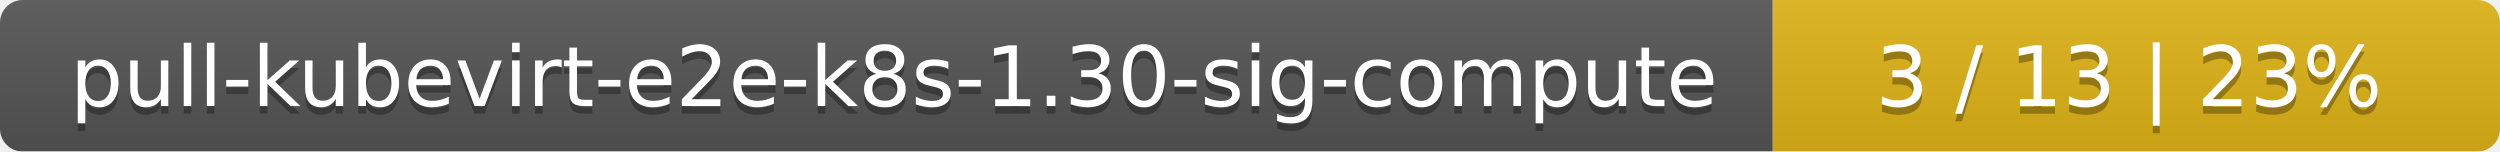
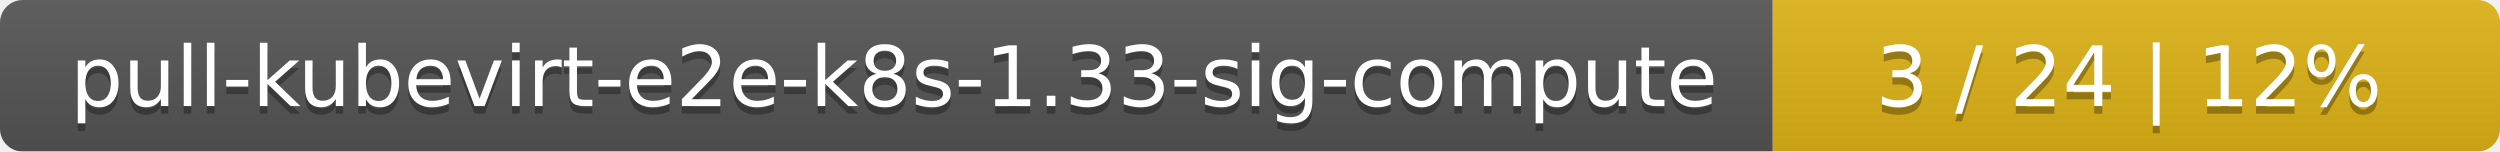
<svg xmlns="http://www.w3.org/2000/svg" width="330" height="20">
  <linearGradient id="smooth" x2="0" y2="100%">
    <stop offset="0" stop-color="#bbb" stop-opacity=".1" />
    <stop offset="1" stop-opacity=".1" />
  </linearGradient>
  <mask id="round">
    <rect width="330" height="20" rx="3" fill="#fff" />
  </mask>
  <g mask="url(#round)">
    <rect width="234" height="20" fill="#555" />
    <rect x="234" width="96" height="20" fill="#dfb317" />
    <rect width="330" height="20" fill="url(#smooth)" />
  </g>
  <g fill="#fff" text-anchor="middle" font-family="DejaVu Sans,Verdana,Geneva,sans-serif" font-size="11">
-     <text x="118" y="15" fill="#010101" fill-opacity=".3">pull-kubevirt-e2e-k8s-1.30-sig-compute</text>
-     <text x="118" y="14">pull-kubevirt-e2e-k8s-1.30-sig-compute</text>
-     <text x="281" y="15" fill="#010101" fill-opacity=".3">3 / 13    |    23%</text>
-     <text x="281" y="14">3 / 13    |    23%</text>
+     <text x="118" y="15" fill="#010101" fill-opacity=".3">pull-kubevirt-e2e-k8s-1.33-sig-compute</text>
+     <text x="118" y="14">pull-kubevirt-e2e-k8s-1.33-sig-compute</text>
+     <text x="281" y="15" fill="#010101" fill-opacity=".3">3 / 24    |    12%</text>
+     <text x="281" y="14">3 / 24    |    12%</text>
  </g>
</svg>
